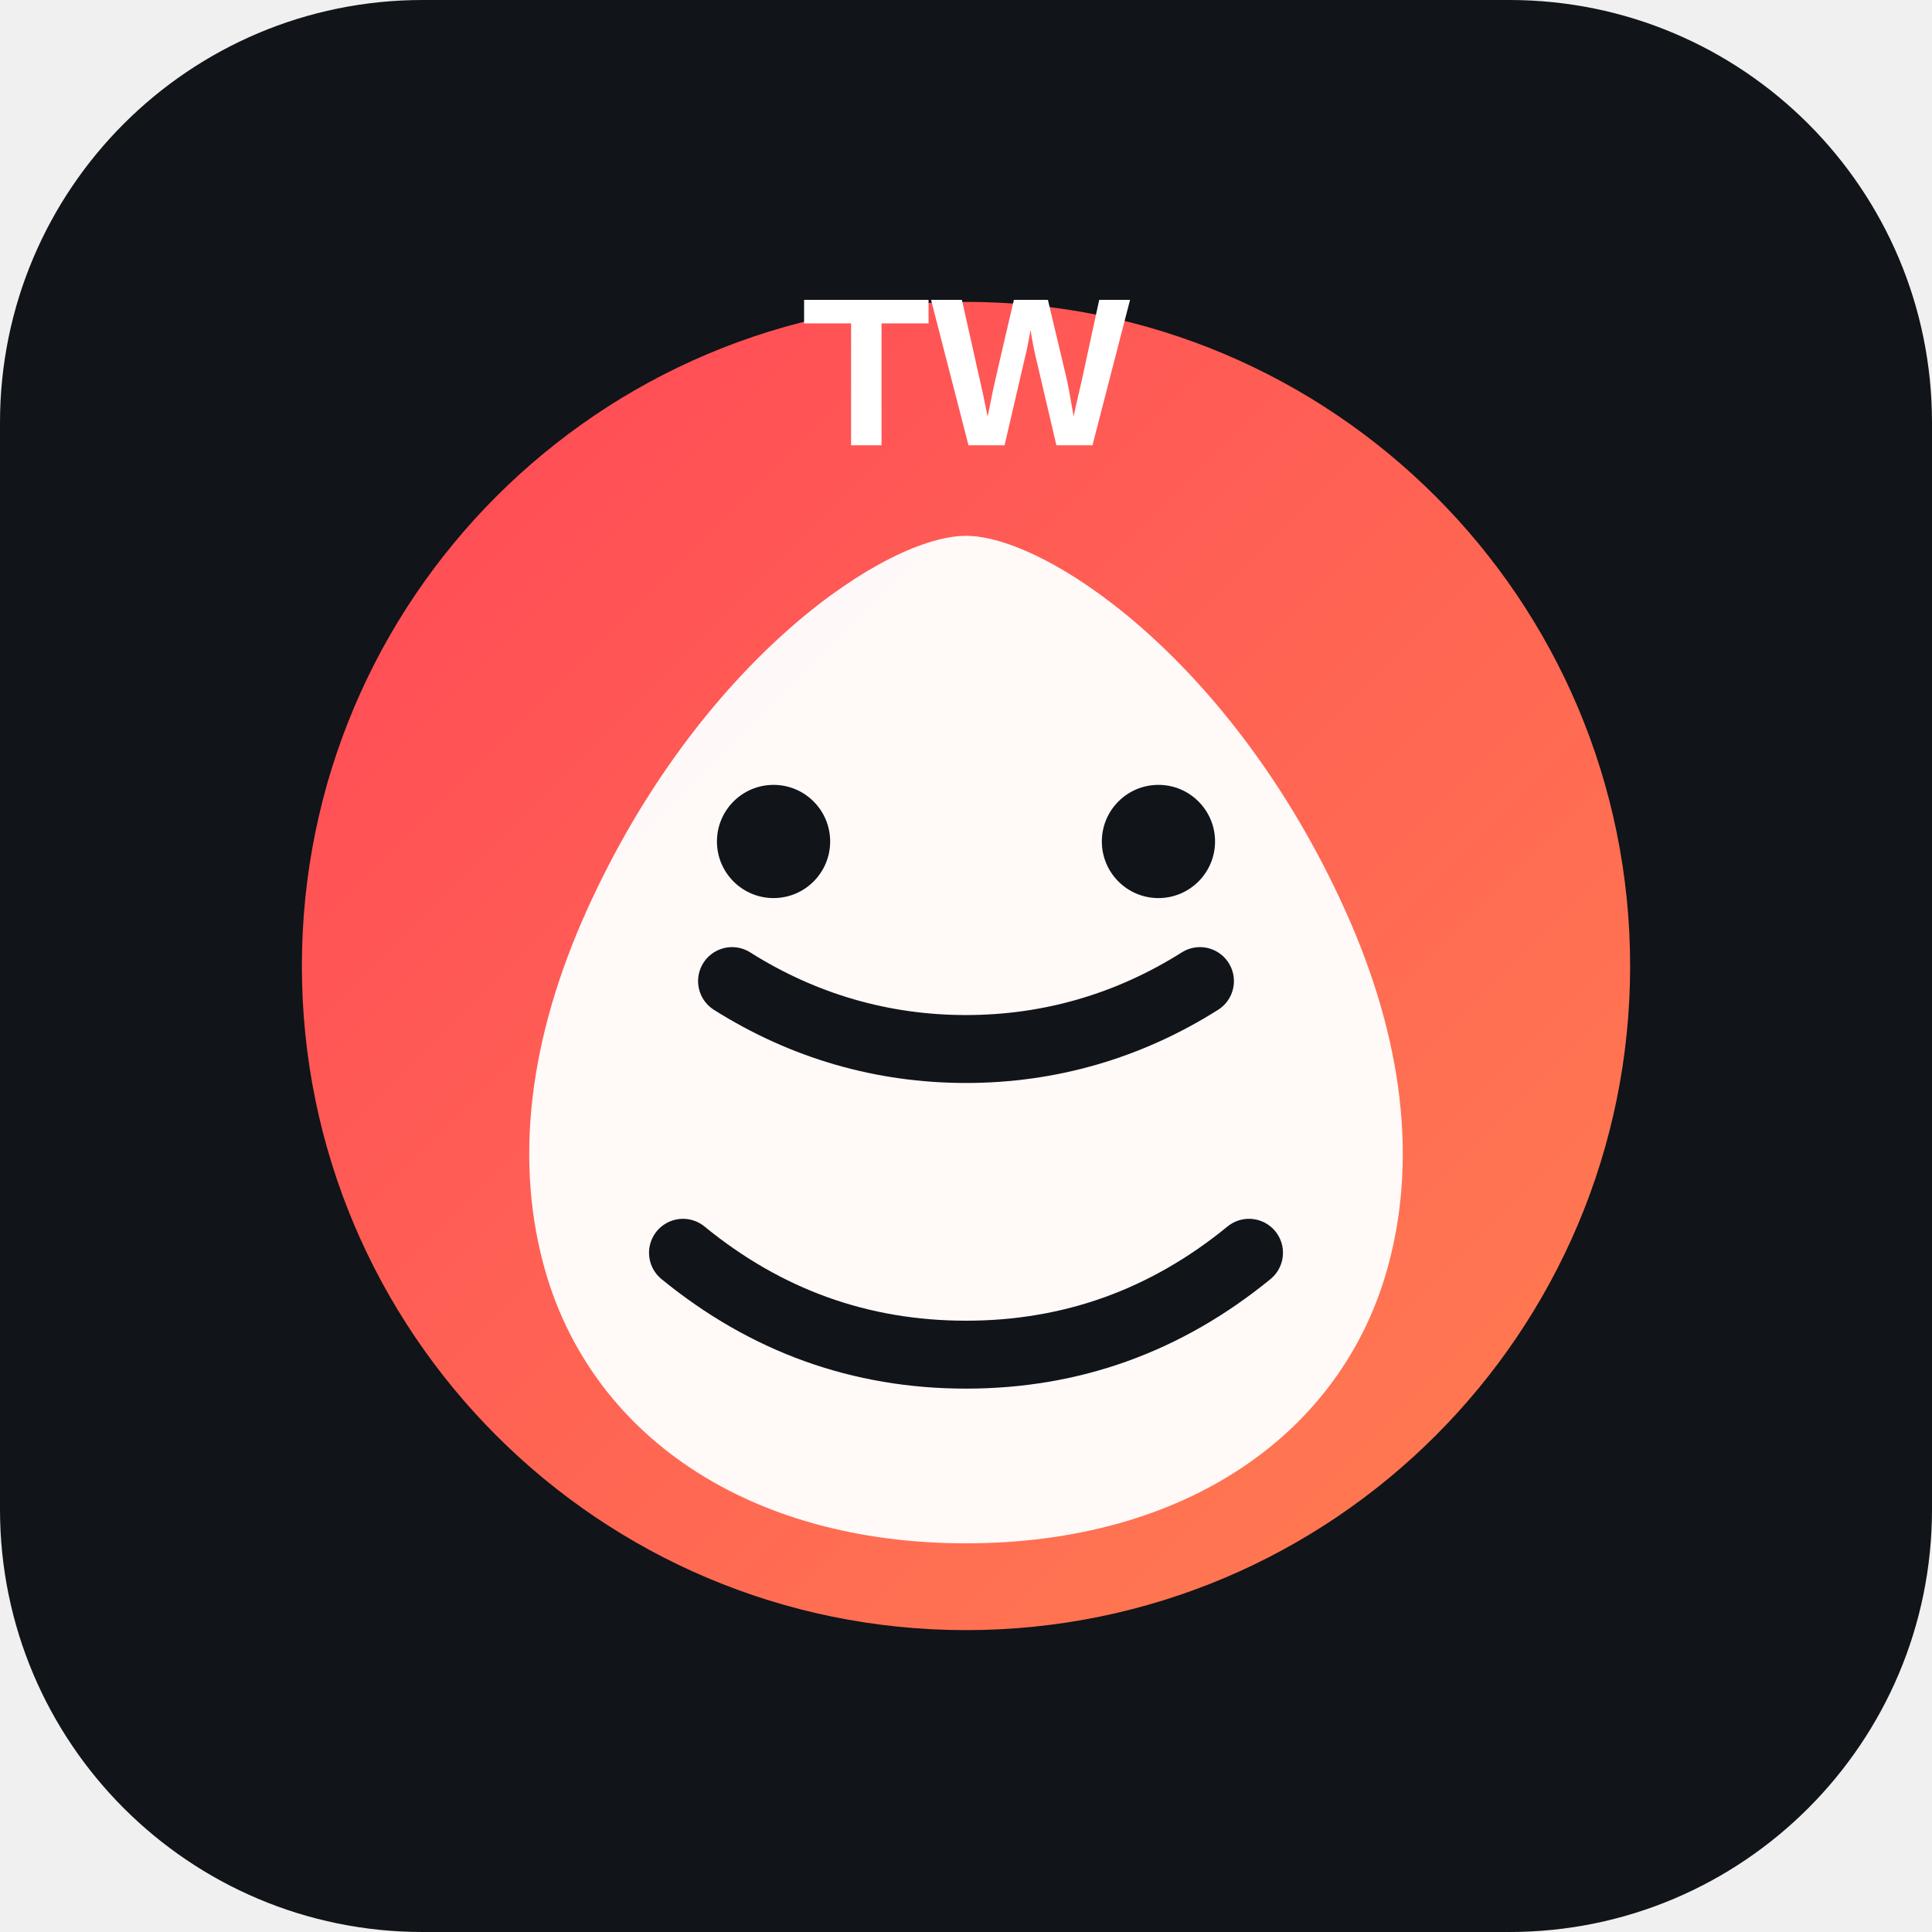
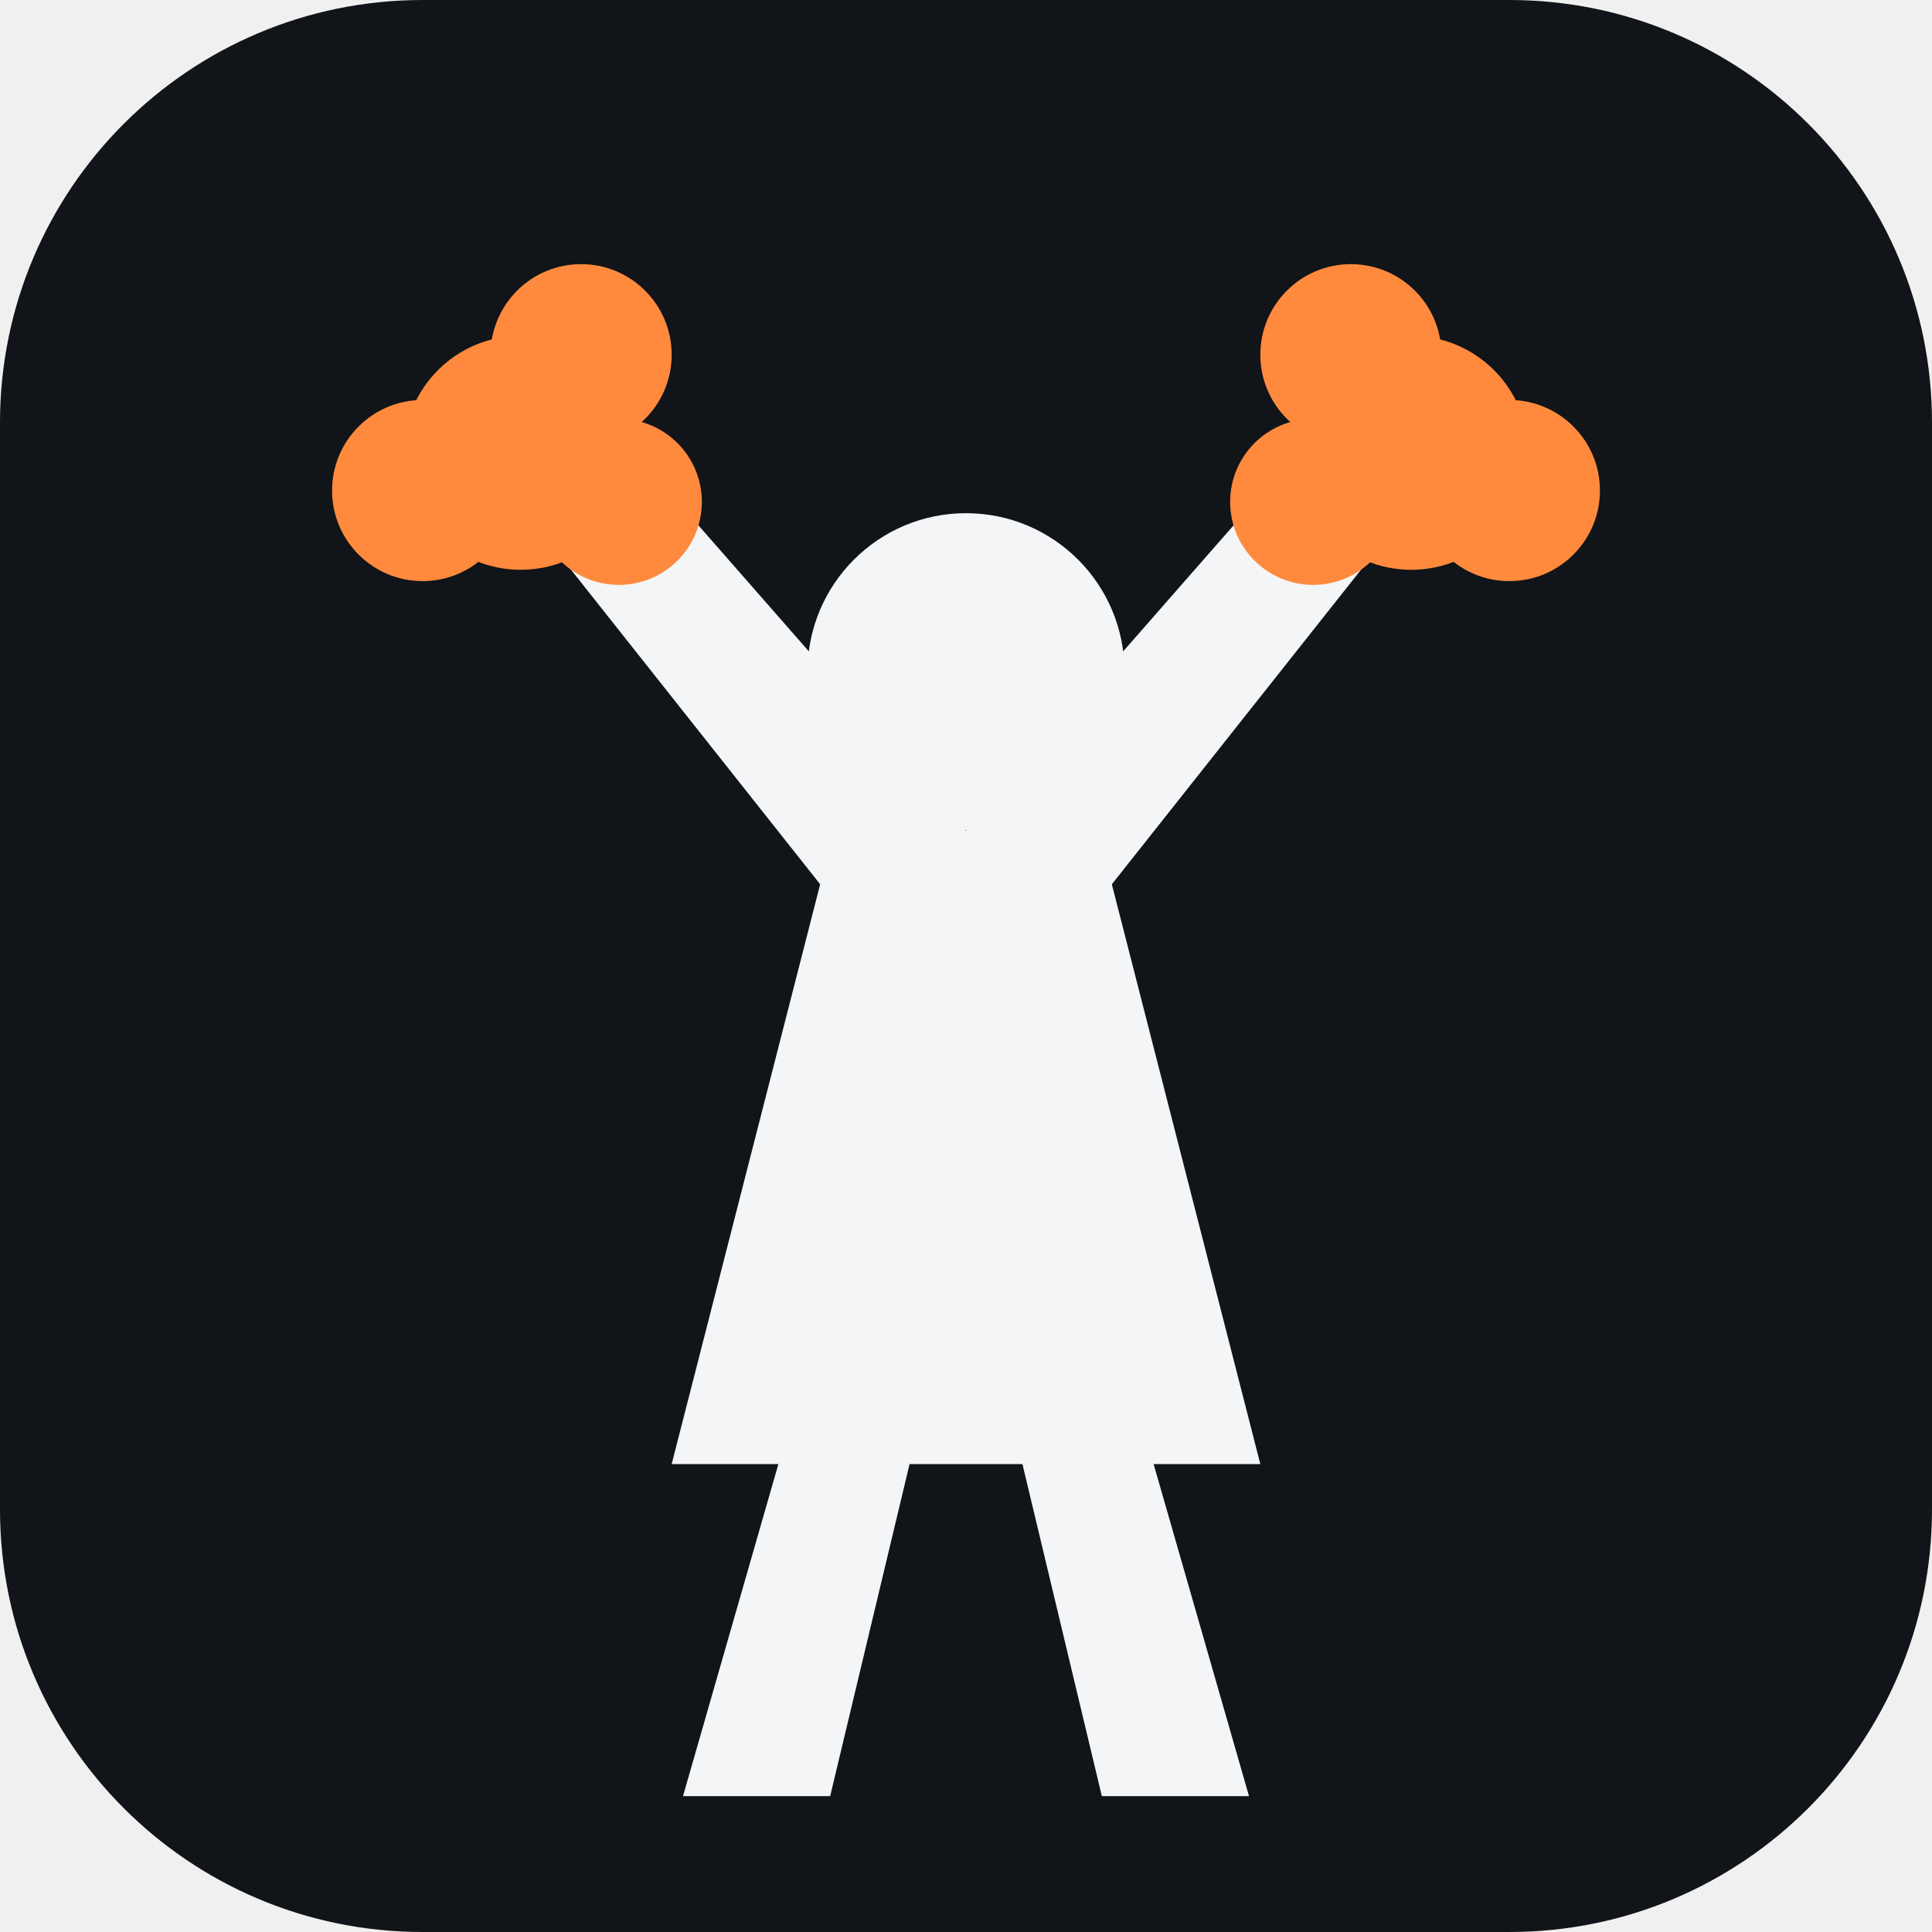
- <svg xmlns="http://www.w3.org/2000/svg" viewBox="0 0 512 512">
-   <defs>
-     <linearGradient id="g" x1="0" y1="0" x2="1" y2="1">
-       <stop offset="0" stop-color="#ff4757" />
-       <stop offset="1" stop-color="#ff7f50" />
-     </linearGradient>
-   </defs>
+ <svg xmlns="http://www.w3.org/2000/svg" viewBox="0 0 512 512" role="img" aria-label="台灣啦啦隊資料庫">
  <rect width="512" height="512" rx="112" fill="#111418" />
-   <circle cx="256" cy="256" r="176" fill="url(#g)" />
-   <path d="M157 238c30-64 78-96 99-96s69 32 99 96c16 34 21 67 13 97-12 45-54 74-112 74s-100-29-112-74c-8-30-3-63 13-97Z" fill="#fff" opacity=".96" />
-   <path d="M194 260c19 12 40 18 62 18s43-6 62-18" fill="none" stroke="#111418" stroke-width="18" stroke-linecap="round" />
-   <circle cx="205" cy="223" r="15" fill="#111418" />
-   <circle cx="307" cy="223" r="15" fill="#111418" />
-   <path d="M181 332c22 18 47 27 75 27s53-9 75-27" fill="none" stroke="#111418" stroke-width="18" stroke-linecap="round" />
-   <text x="256" y="118" text-anchor="middle" font-size="56" font-weight="900" font-family="Arial, sans-serif" fill="#fff">TW</text>
+   <g fill="#f4f5f7">
+     <circle cx="256" cy="178" r="42" />
+     <path d="M220 224h72l42 164H178l42-164Z" />
+     <path d="M225 244 145 143l25-21 92 105-37 17Z" />
+     <path d="m287 244 80-101-25-21-92 105 37 17Z" />
+     <path d="m208 382 34 2-22 92h-39l27-94Z" />
+     <path d="m304 382-34 2 22 92h39l-27-94Z" />
+   </g>
+   <g fill="#ff8a3d">
+     <circle cx="138" cy="120" r="31" />
+     <circle cx="112" cy="130" r="24" />
+     <circle cx="154" cy="94" r="24" />
+     <circle cx="164" cy="133" r="22" />
+     <circle cx="374" cy="120" r="31" />
+     <circle cx="400" cy="130" r="24" />
+     <circle cx="358" cy="94" r="24" />
+     <circle cx="348" cy="133" r="22" />
+   </g>
</svg>
